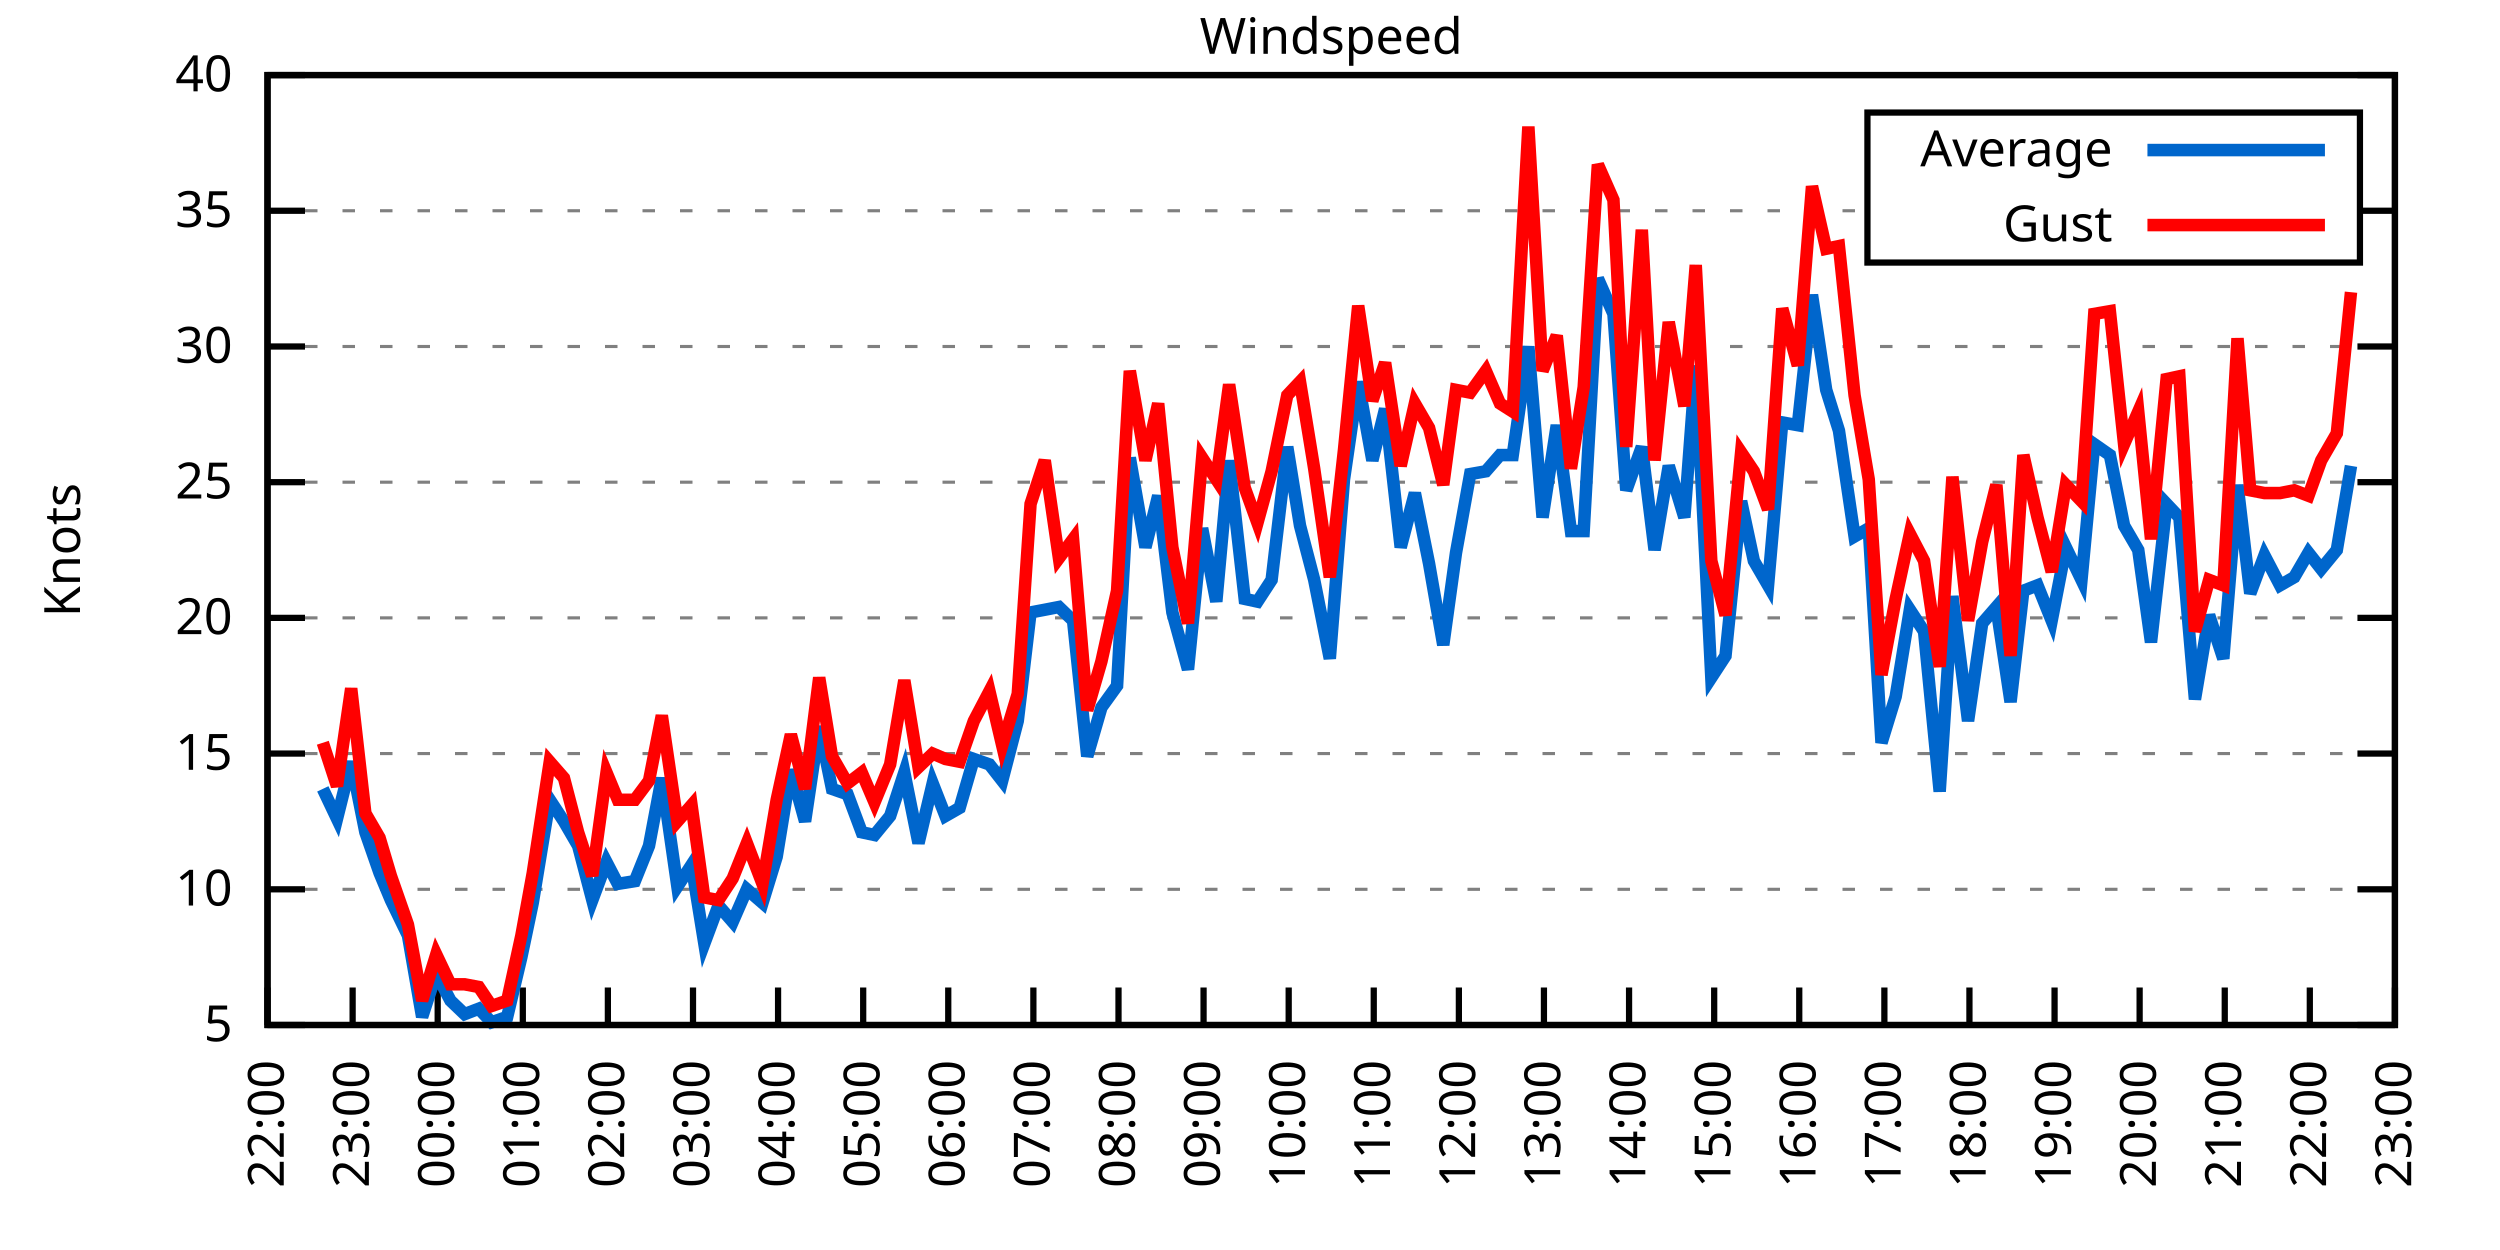
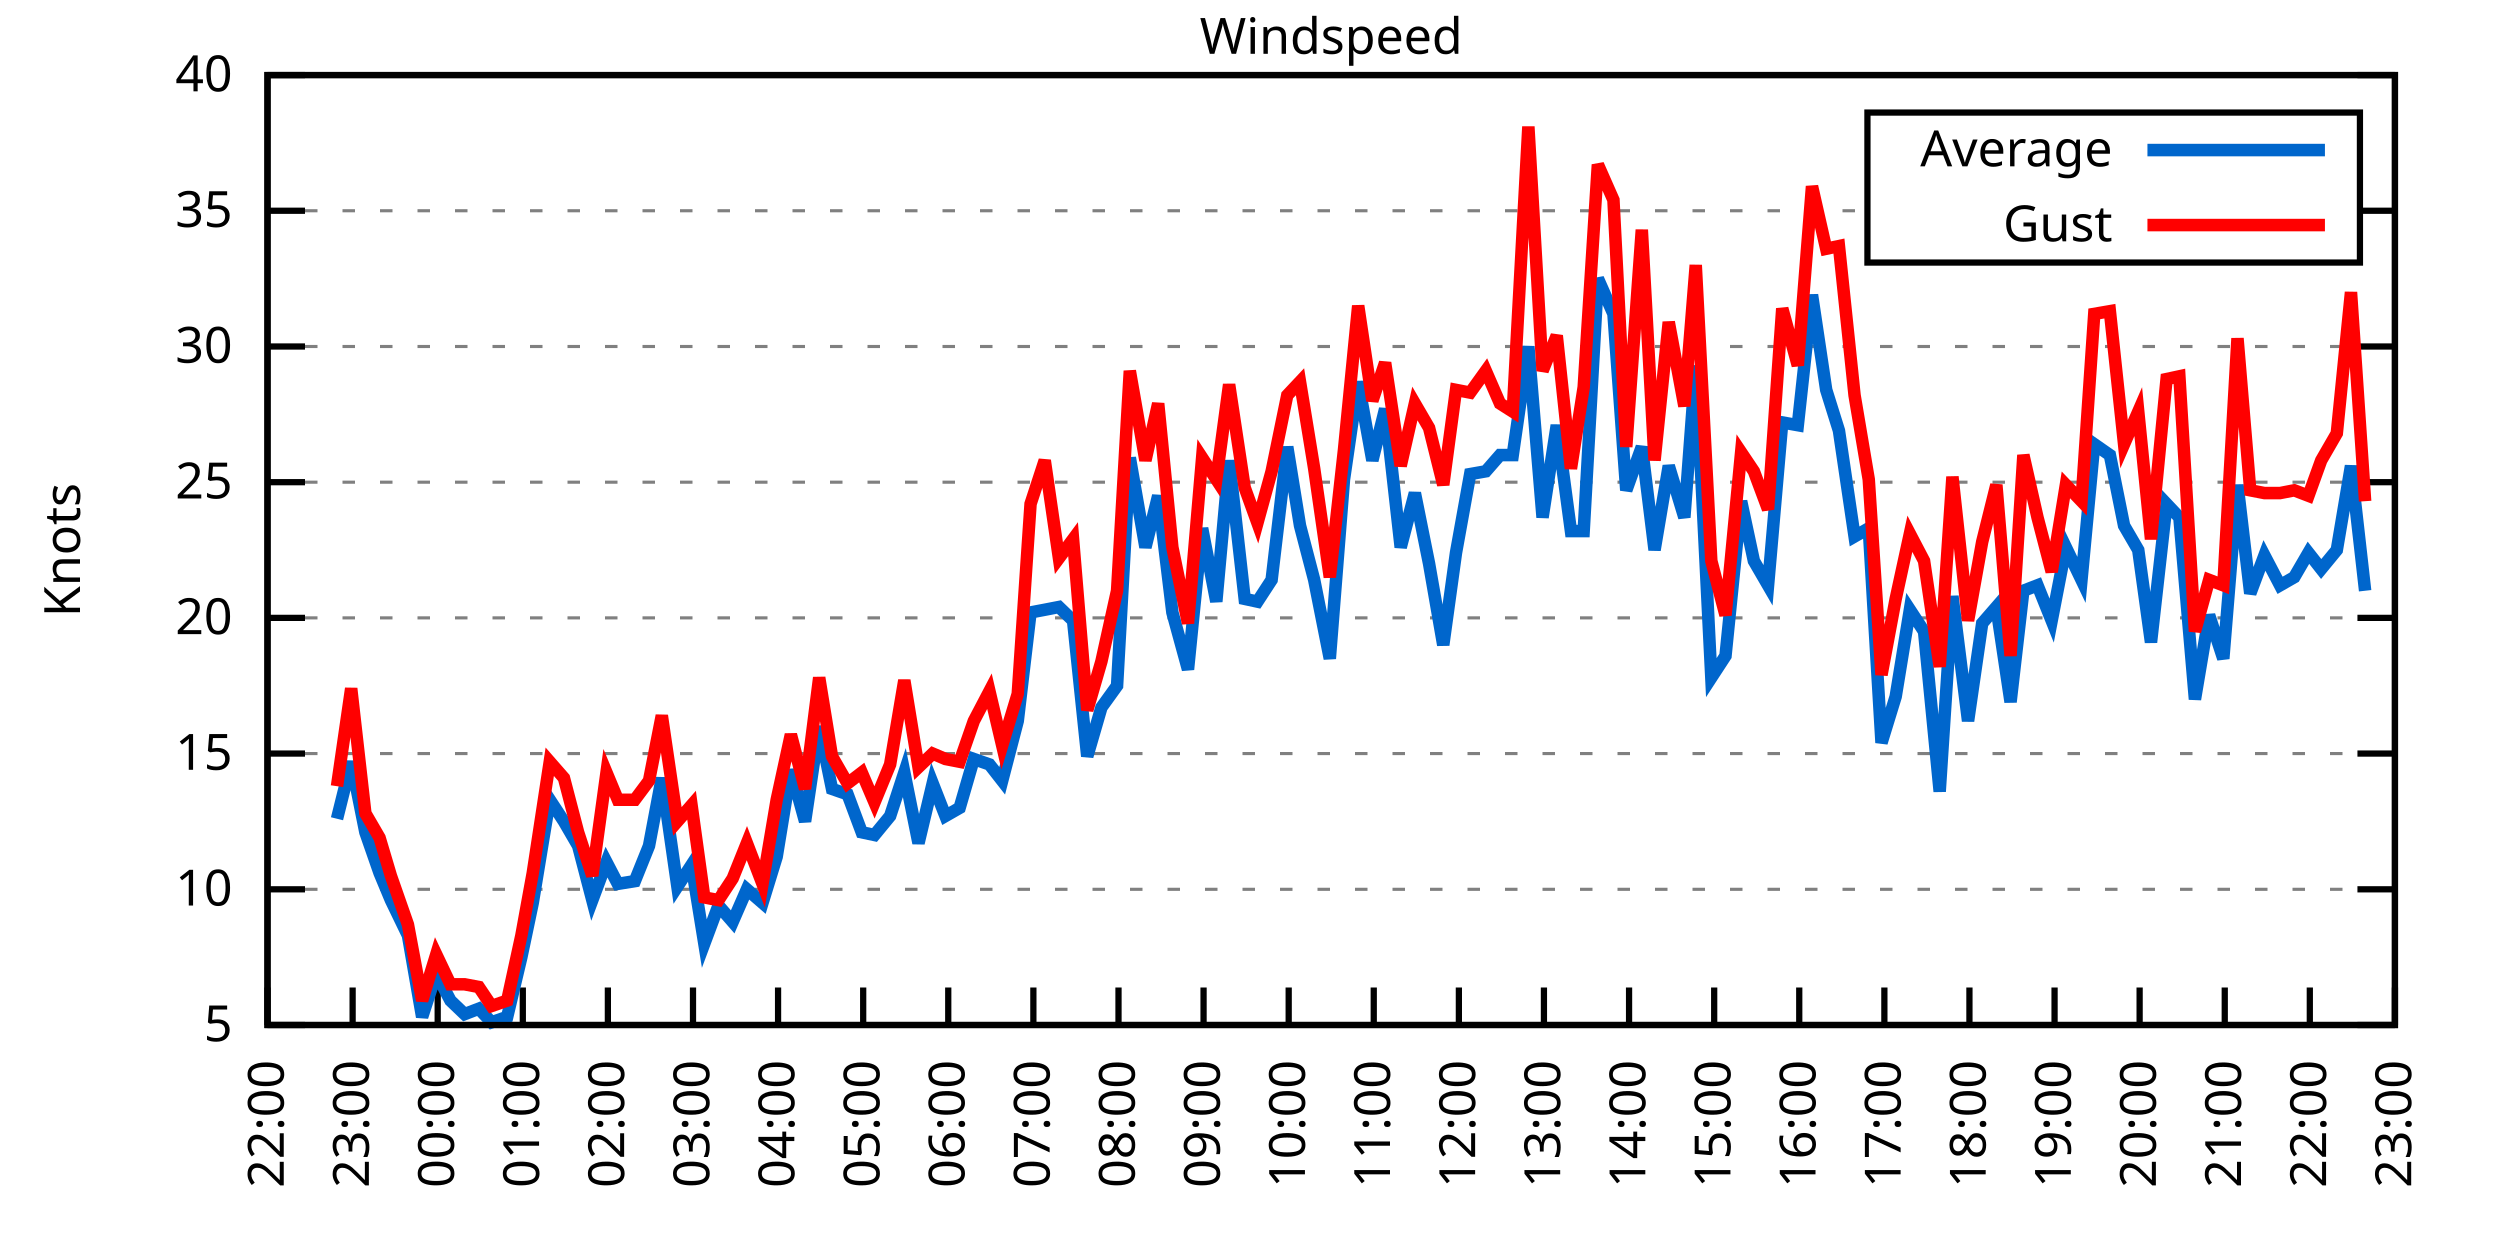
<svg xmlns="http://www.w3.org/2000/svg" xmlns:xlink="http://www.w3.org/1999/xlink" width="400" height="200" viewBox="0 0 400 200">
  <g id="gnuplot_canvas">
    <rect x="0" y="0" width="400" height="200" fill="none" />
    <defs>
      <circle id="gpDot" r="0.5" stroke-width="0.5" stroke="currentColor" />
      <path id="gpPt0" stroke-width="0.333" stroke="currentColor" d="M-1,0 h2 M0,-1 v2" />
      <path id="gpPt1" stroke-width="0.333" stroke="currentColor" d="M-1,-1 L1,1 M1,-1 L-1,1" />
      <path id="gpPt2" stroke-width="0.333" stroke="currentColor" d="M-1,0 L1,0 M0,-1 L0,1 M-1,-1 L1,1 M-1,1 L1,-1" />
      <rect id="gpPt3" stroke-width="0.333" stroke="currentColor" x="-1" y="-1" width="2" height="2" />
      <rect id="gpPt4" stroke-width="0.333" stroke="currentColor" fill="currentColor" x="-1" y="-1" width="2" height="2" />
      <circle id="gpPt5" stroke-width="0.333" stroke="currentColor" cx="0" cy="0" r="1" />
      <use xlink:href="#gpPt5" id="gpPt6" fill="currentColor" stroke="none" />
      <path id="gpPt7" stroke-width="0.333" stroke="currentColor" d="M0,-1.33 L-1.33,0.67 L1.33,0.67 z" />
      <use xlink:href="#gpPt7" id="gpPt8" fill="currentColor" stroke="none" />
      <use xlink:href="#gpPt7" id="gpPt9" stroke="currentColor" transform="rotate(180)" />
      <use xlink:href="#gpPt9" id="gpPt10" fill="currentColor" stroke="none" />
      <use xlink:href="#gpPt3" id="gpPt11" stroke="currentColor" transform="rotate(45)" />
      <use xlink:href="#gpPt11" id="gpPt12" fill="currentColor" stroke="none" />
      <path id="gpPt13" stroke-width="0.333" stroke="currentColor" d="M0,1.330 L1.265,0.411 L0.782,-1.067 L-0.782,-1.076 L-1.265,0.411 z" />
      <use xlink:href="#gpPt13" id="gpPt14" fill="currentColor" stroke="none" />
      <filter id="textbox" filterUnits="objectBoundingBox" x="0" y="0" height="1" width="1">
        <feFlood flood-color="white" flood-opacity="1" result="bgnd" />
        <feComposite in="SourceGraphic" in2="bgnd" operator="atop" />
      </filter>
      <filter id="greybox" filterUnits="objectBoundingBox" x="0" y="0" height="1" width="1">
        <feFlood flood-color="lightgrey" flood-opacity="1" result="grey" />
        <feComposite in="SourceGraphic" in2="grey" operator="atop" />
      </filter>
    </defs>
    <g fill="none" color="white" stroke="currentColor" stroke-width="1.00" stroke-linecap="butt" stroke-linejoin="miter">
</g>
    <g fill="none" color="black" stroke="currentColor" stroke-width="1.00" stroke-linecap="butt" stroke-linejoin="miter">
      <g stroke="none" shape-rendering="crispEdges">
        <polygon fill="rgb(255, 255, 255)" points="42.80,164.00 383.18,164.00 383.18,12.02 42.80,12.02 " />
      </g>
    </g>
    <g fill="none" color="black" stroke="currentColor" stroke-width="1.00" stroke-linecap="butt" stroke-linejoin="miter">
</g>
    <g fill="none" color="black" stroke="black" stroke-width="0.50" stroke-linecap="butt" stroke-linejoin="miter">
</g>
    <g fill="none" color="gray" stroke="currentColor" stroke-width="0.50" stroke-linecap="butt" stroke-linejoin="miter">
      <path stroke="gray" stroke-dasharray="2,4" class="gridline" d="M42.80,164.00 L383.19,164.00  " />
    </g>
    <g fill="none" color="gray" stroke="gray" stroke-width="1.00" stroke-linecap="butt" stroke-linejoin="miter">
</g>
    <g fill="none" color="black" stroke="currentColor" stroke-width="1.00" stroke-linecap="butt" stroke-linejoin="miter">
      <path stroke="black" d="M42.80,164.00 L48.80,164.00 M383.19,164.00 L377.19,164.00  " />
      <g transform="translate(37.20,166.60)" stroke="none" fill="black" font-family="Sans" font-size="8.00" text-anchor="end">
        <text>
          <tspan font-family="Sans"> 5</tspan>
        </text>
      </g>
    </g>
    <g fill="none" color="black" stroke="currentColor" stroke-width="1.00" stroke-linecap="butt" stroke-linejoin="miter">
</g>
    <g fill="none" color="black" stroke="black" stroke-width="0.50" stroke-linecap="butt" stroke-linejoin="miter">
</g>
    <g fill="none" color="gray" stroke="currentColor" stroke-width="0.50" stroke-linecap="butt" stroke-linejoin="miter">
      <path stroke="gray" stroke-dasharray="2,4" class="gridline" d="M42.80,142.29 L383.19,142.29  " />
    </g>
    <g fill="none" color="gray" stroke="gray" stroke-width="1.00" stroke-linecap="butt" stroke-linejoin="miter">
</g>
    <g fill="none" color="black" stroke="currentColor" stroke-width="1.00" stroke-linecap="butt" stroke-linejoin="miter">
      <path stroke="black" d="M42.80,142.29 L48.80,142.29 M383.19,142.29 L377.19,142.29  " />
      <g transform="translate(37.20,144.89)" stroke="none" fill="black" font-family="Sans" font-size="8.00" text-anchor="end">
        <text>
          <tspan font-family="Sans"> 10</tspan>
        </text>
      </g>
    </g>
    <g fill="none" color="black" stroke="currentColor" stroke-width="1.00" stroke-linecap="butt" stroke-linejoin="miter">
</g>
    <g fill="none" color="black" stroke="black" stroke-width="0.50" stroke-linecap="butt" stroke-linejoin="miter">
</g>
    <g fill="none" color="gray" stroke="currentColor" stroke-width="0.50" stroke-linecap="butt" stroke-linejoin="miter">
      <path stroke="gray" stroke-dasharray="2,4" class="gridline" d="M42.80,120.57 L383.19,120.57  " />
    </g>
    <g fill="none" color="gray" stroke="gray" stroke-width="1.00" stroke-linecap="butt" stroke-linejoin="miter">
</g>
    <g fill="none" color="black" stroke="currentColor" stroke-width="1.00" stroke-linecap="butt" stroke-linejoin="miter">
      <path stroke="black" d="M42.80,120.57 L48.80,120.57 M383.19,120.57 L377.19,120.57  " />
      <g transform="translate(37.20,123.17)" stroke="none" fill="black" font-family="Sans" font-size="8.00" text-anchor="end">
        <text>
          <tspan font-family="Sans"> 15</tspan>
        </text>
      </g>
    </g>
    <g fill="none" color="black" stroke="currentColor" stroke-width="1.00" stroke-linecap="butt" stroke-linejoin="miter">
</g>
    <g fill="none" color="black" stroke="black" stroke-width="0.50" stroke-linecap="butt" stroke-linejoin="miter">
</g>
    <g fill="none" color="gray" stroke="currentColor" stroke-width="0.50" stroke-linecap="butt" stroke-linejoin="miter">
      <path stroke="gray" stroke-dasharray="2,4" class="gridline" d="M42.80,98.86 L383.19,98.86  " />
    </g>
    <g fill="none" color="gray" stroke="gray" stroke-width="1.00" stroke-linecap="butt" stroke-linejoin="miter">
</g>
    <g fill="none" color="black" stroke="currentColor" stroke-width="1.00" stroke-linecap="butt" stroke-linejoin="miter">
      <path stroke="black" d="M42.80,98.86 L48.80,98.86 M383.19,98.86 L377.19,98.86  " />
      <g transform="translate(37.20,101.46)" stroke="none" fill="black" font-family="Sans" font-size="8.00" text-anchor="end">
        <text>
          <tspan font-family="Sans"> 20</tspan>
        </text>
      </g>
    </g>
    <g fill="none" color="black" stroke="currentColor" stroke-width="1.00" stroke-linecap="butt" stroke-linejoin="miter">
</g>
    <g fill="none" color="black" stroke="black" stroke-width="0.50" stroke-linecap="butt" stroke-linejoin="miter">
</g>
    <g fill="none" color="gray" stroke="currentColor" stroke-width="0.50" stroke-linecap="butt" stroke-linejoin="miter">
      <path stroke="gray" stroke-dasharray="2,4" class="gridline" d="M42.80,77.15 L383.19,77.15  " />
    </g>
    <g fill="none" color="gray" stroke="gray" stroke-width="1.00" stroke-linecap="butt" stroke-linejoin="miter">
</g>
    <g fill="none" color="black" stroke="currentColor" stroke-width="1.00" stroke-linecap="butt" stroke-linejoin="miter">
      <path stroke="black" d="M42.80,77.15 L48.80,77.15 M383.19,77.15 L377.19,77.15  " />
      <g transform="translate(37.20,79.75)" stroke="none" fill="black" font-family="Sans" font-size="8.00" text-anchor="end">
        <text>
          <tspan font-family="Sans"> 25</tspan>
        </text>
      </g>
    </g>
    <g fill="none" color="black" stroke="currentColor" stroke-width="1.00" stroke-linecap="butt" stroke-linejoin="miter">
</g>
    <g fill="none" color="black" stroke="black" stroke-width="0.50" stroke-linecap="butt" stroke-linejoin="miter">
</g>
    <g fill="none" color="gray" stroke="currentColor" stroke-width="0.50" stroke-linecap="butt" stroke-linejoin="miter">
      <path stroke="gray" stroke-dasharray="2,4" class="gridline" d="M42.80,55.44 L383.19,55.44  " />
    </g>
    <g fill="none" color="gray" stroke="gray" stroke-width="1.00" stroke-linecap="butt" stroke-linejoin="miter">
</g>
    <g fill="none" color="black" stroke="currentColor" stroke-width="1.00" stroke-linecap="butt" stroke-linejoin="miter">
      <path stroke="black" d="M42.80,55.44 L48.80,55.44 M383.19,55.44 L377.19,55.44  " />
      <g transform="translate(37.20,58.04)" stroke="none" fill="black" font-family="Sans" font-size="8.00" text-anchor="end">
        <text>
          <tspan font-family="Sans"> 30</tspan>
        </text>
      </g>
    </g>
    <g fill="none" color="black" stroke="currentColor" stroke-width="1.00" stroke-linecap="butt" stroke-linejoin="miter">
</g>
    <g fill="none" color="black" stroke="black" stroke-width="0.50" stroke-linecap="butt" stroke-linejoin="miter">
</g>
    <g fill="none" color="gray" stroke="currentColor" stroke-width="0.50" stroke-linecap="butt" stroke-linejoin="miter">
      <path stroke="gray" stroke-dasharray="2,4" class="gridline" d="M42.80,33.72 L298.79,33.72 M377.59,33.72 L383.19,33.72  " />
    </g>
    <g fill="none" color="gray" stroke="gray" stroke-width="1.00" stroke-linecap="butt" stroke-linejoin="miter">
</g>
    <g fill="none" color="black" stroke="currentColor" stroke-width="1.00" stroke-linecap="butt" stroke-linejoin="miter">
      <path stroke="black" d="M42.80,33.72 L48.80,33.72 M383.19,33.72 L377.19,33.72  " />
      <g transform="translate(37.20,36.32)" stroke="none" fill="black" font-family="Sans" font-size="8.00" text-anchor="end">
        <text>
          <tspan font-family="Sans"> 35</tspan>
        </text>
      </g>
    </g>
    <g fill="none" color="black" stroke="currentColor" stroke-width="1.00" stroke-linecap="butt" stroke-linejoin="miter">
</g>
    <g fill="none" color="black" stroke="black" stroke-width="0.50" stroke-linecap="butt" stroke-linejoin="miter">
</g>
    <g fill="none" color="gray" stroke="currentColor" stroke-width="0.50" stroke-linecap="butt" stroke-linejoin="miter">
      <path stroke="gray" stroke-dasharray="2,4" class="gridline" d="M42.80,12.01 L383.19,12.01  " />
    </g>
    <g fill="none" color="gray" stroke="gray" stroke-width="1.00" stroke-linecap="butt" stroke-linejoin="miter">
</g>
    <g fill="none" color="black" stroke="currentColor" stroke-width="1.00" stroke-linecap="butt" stroke-linejoin="miter">
      <path stroke="black" d="M42.80,12.01 L48.80,12.01 M383.19,12.01 L377.19,12.01  " />
      <g transform="translate(37.20,14.61)" stroke="none" fill="black" font-family="Sans" font-size="8.00" text-anchor="end">
        <text>
          <tspan font-family="Sans"> 40</tspan>
        </text>
      </g>
    </g>
    <g fill="none" color="black" stroke="currentColor" stroke-width="1.00" stroke-linecap="butt" stroke-linejoin="miter">
      <path stroke="black" d="M42.80,164.00 L42.80,158.00  " />
      <g transform="translate(45.40,169.60) rotate(270.00)" stroke="none" fill="black" font-family="Sans" font-size="8.00" text-anchor="end">
        <text>
          <tspan font-family="Sans">22:00</tspan>
        </text>
      </g>
    </g>
    <g fill="none" color="black" stroke="currentColor" stroke-width="1.00" stroke-linecap="butt" stroke-linejoin="miter">
      <path stroke="black" d="M56.42,164.00 L56.42,158.00  " />
      <g transform="translate(59.02,169.60) rotate(270.00)" stroke="none" fill="black" font-family="Sans" font-size="8.00" text-anchor="end">
        <text>
          <tspan font-family="Sans">23:00</tspan>
        </text>
      </g>
    </g>
    <g fill="none" color="black" stroke="currentColor" stroke-width="1.00" stroke-linecap="butt" stroke-linejoin="miter">
      <path stroke="black" d="M70.03,164.00 L70.03,158.00  " />
      <g transform="translate(72.63,169.60) rotate(270.00)" stroke="none" fill="black" font-family="Sans" font-size="8.00" text-anchor="end">
        <text>
          <tspan font-family="Sans">00:00</tspan>
        </text>
      </g>
    </g>
    <g fill="none" color="black" stroke="currentColor" stroke-width="1.00" stroke-linecap="butt" stroke-linejoin="miter">
      <path stroke="black" d="M83.65,164.00 L83.65,158.00  " />
      <g transform="translate(86.25,169.60) rotate(270.00)" stroke="none" fill="black" font-family="Sans" font-size="8.00" text-anchor="end">
        <text>
          <tspan font-family="Sans">01:00</tspan>
        </text>
      </g>
    </g>
    <g fill="none" color="black" stroke="currentColor" stroke-width="1.00" stroke-linecap="butt" stroke-linejoin="miter">
      <path stroke="black" d="M97.26,164.00 L97.26,158.00  " />
      <g transform="translate(99.86,169.60) rotate(270.00)" stroke="none" fill="black" font-family="Sans" font-size="8.00" text-anchor="end">
        <text>
          <tspan font-family="Sans">02:00</tspan>
        </text>
      </g>
    </g>
    <g fill="none" color="black" stroke="currentColor" stroke-width="1.00" stroke-linecap="butt" stroke-linejoin="miter">
      <path stroke="black" d="M110.88,164.00 L110.88,158.00  " />
      <g transform="translate(113.48,169.60) rotate(270.00)" stroke="none" fill="black" font-family="Sans" font-size="8.00" text-anchor="end">
        <text>
          <tspan font-family="Sans">03:00</tspan>
        </text>
      </g>
    </g>
    <g fill="none" color="black" stroke="currentColor" stroke-width="1.00" stroke-linecap="butt" stroke-linejoin="miter">
      <path stroke="black" d="M124.49,164.00 L124.49,158.00  " />
      <g transform="translate(127.09,169.60) rotate(270.00)" stroke="none" fill="black" font-family="Sans" font-size="8.00" text-anchor="end">
        <text>
          <tspan font-family="Sans">04:00</tspan>
        </text>
      </g>
    </g>
    <g fill="none" color="black" stroke="currentColor" stroke-width="1.00" stroke-linecap="butt" stroke-linejoin="miter">
      <path stroke="black" d="M138.11,164.00 L138.11,158.00  " />
      <g transform="translate(140.71,169.60) rotate(270.00)" stroke="none" fill="black" font-family="Sans" font-size="8.00" text-anchor="end">
        <text>
          <tspan font-family="Sans">05:00</tspan>
        </text>
      </g>
    </g>
    <g fill="none" color="black" stroke="currentColor" stroke-width="1.00" stroke-linecap="butt" stroke-linejoin="miter">
      <path stroke="black" d="M151.72,164.00 L151.72,158.00  " />
      <g transform="translate(154.32,169.60) rotate(270.00)" stroke="none" fill="black" font-family="Sans" font-size="8.00" text-anchor="end">
        <text>
          <tspan font-family="Sans">06:00</tspan>
        </text>
      </g>
    </g>
    <g fill="none" color="black" stroke="currentColor" stroke-width="1.00" stroke-linecap="butt" stroke-linejoin="miter">
      <path stroke="black" d="M165.34,164.00 L165.34,158.00  " />
      <g transform="translate(167.94,169.60) rotate(270.00)" stroke="none" fill="black" font-family="Sans" font-size="8.00" text-anchor="end">
        <text>
          <tspan font-family="Sans">07:00</tspan>
        </text>
      </g>
    </g>
    <g fill="none" color="black" stroke="currentColor" stroke-width="1.00" stroke-linecap="butt" stroke-linejoin="miter">
      <path stroke="black" d="M178.96,164.00 L178.96,158.00  " />
      <g transform="translate(181.56,169.60) rotate(270.00)" stroke="none" fill="black" font-family="Sans" font-size="8.00" text-anchor="end">
        <text>
          <tspan font-family="Sans">08:00</tspan>
        </text>
      </g>
    </g>
    <g fill="none" color="black" stroke="currentColor" stroke-width="1.00" stroke-linecap="butt" stroke-linejoin="miter">
      <path stroke="black" d="M192.57,164.00 L192.57,158.00  " />
      <g transform="translate(195.17,169.60) rotate(270.00)" stroke="none" fill="black" font-family="Sans" font-size="8.00" text-anchor="end">
        <text>
          <tspan font-family="Sans">09:00</tspan>
        </text>
      </g>
    </g>
    <g fill="none" color="black" stroke="currentColor" stroke-width="1.00" stroke-linecap="butt" stroke-linejoin="miter">
      <path stroke="black" d="M206.19,164.00 L206.19,158.00  " />
      <g transform="translate(208.79,169.60) rotate(270.00)" stroke="none" fill="black" font-family="Sans" font-size="8.00" text-anchor="end">
        <text>
          <tspan font-family="Sans">10:00</tspan>
        </text>
      </g>
    </g>
    <g fill="none" color="black" stroke="currentColor" stroke-width="1.00" stroke-linecap="butt" stroke-linejoin="miter">
      <path stroke="black" d="M219.80,164.00 L219.80,158.00  " />
      <g transform="translate(222.40,169.60) rotate(270.00)" stroke="none" fill="black" font-family="Sans" font-size="8.00" text-anchor="end">
        <text>
          <tspan font-family="Sans">11:00</tspan>
        </text>
      </g>
    </g>
    <g fill="none" color="black" stroke="currentColor" stroke-width="1.00" stroke-linecap="butt" stroke-linejoin="miter">
      <path stroke="black" d="M233.42,164.00 L233.42,158.00  " />
      <g transform="translate(236.02,169.60) rotate(270.00)" stroke="none" fill="black" font-family="Sans" font-size="8.00" text-anchor="end">
        <text>
          <tspan font-family="Sans">12:00</tspan>
        </text>
      </g>
    </g>
    <g fill="none" color="black" stroke="currentColor" stroke-width="1.00" stroke-linecap="butt" stroke-linejoin="miter">
      <path stroke="black" d="M247.03,164.00 L247.03,158.00  " />
      <g transform="translate(249.63,169.60) rotate(270.00)" stroke="none" fill="black" font-family="Sans" font-size="8.00" text-anchor="end">
        <text>
          <tspan font-family="Sans">13:00</tspan>
        </text>
      </g>
    </g>
    <g fill="none" color="black" stroke="currentColor" stroke-width="1.00" stroke-linecap="butt" stroke-linejoin="miter">
      <path stroke="black" d="M260.65,164.00 L260.65,158.00  " />
      <g transform="translate(263.25,169.60) rotate(270.00)" stroke="none" fill="black" font-family="Sans" font-size="8.00" text-anchor="end">
        <text>
          <tspan font-family="Sans">14:00</tspan>
        </text>
      </g>
    </g>
    <g fill="none" color="black" stroke="currentColor" stroke-width="1.00" stroke-linecap="butt" stroke-linejoin="miter">
      <path stroke="black" d="M274.27,164.00 L274.27,158.00  " />
      <g transform="translate(276.87,169.60) rotate(270.00)" stroke="none" fill="black" font-family="Sans" font-size="8.00" text-anchor="end">
        <text>
          <tspan font-family="Sans">15:00</tspan>
        </text>
      </g>
    </g>
    <g fill="none" color="black" stroke="currentColor" stroke-width="1.00" stroke-linecap="butt" stroke-linejoin="miter">
      <path stroke="black" d="M287.88,164.00 L287.88,158.00  " />
      <g transform="translate(290.48,169.60) rotate(270.00)" stroke="none" fill="black" font-family="Sans" font-size="8.00" text-anchor="end">
        <text>
          <tspan font-family="Sans">16:00</tspan>
        </text>
      </g>
    </g>
    <g fill="none" color="black" stroke="currentColor" stroke-width="1.00" stroke-linecap="butt" stroke-linejoin="miter">
      <path stroke="black" d="M301.50,164.00 L301.50,158.00  " />
      <g transform="translate(304.10,169.60) rotate(270.00)" stroke="none" fill="black" font-family="Sans" font-size="8.00" text-anchor="end">
        <text>
          <tspan font-family="Sans">17:00</tspan>
        </text>
      </g>
    </g>
    <g fill="none" color="black" stroke="currentColor" stroke-width="1.00" stroke-linecap="butt" stroke-linejoin="miter">
      <path stroke="black" d="M315.11,164.00 L315.11,158.00  " />
      <g transform="translate(317.71,169.60) rotate(270.00)" stroke="none" fill="black" font-family="Sans" font-size="8.00" text-anchor="end">
        <text>
          <tspan font-family="Sans">18:00</tspan>
        </text>
      </g>
    </g>
    <g fill="none" color="black" stroke="currentColor" stroke-width="1.00" stroke-linecap="butt" stroke-linejoin="miter">
      <path stroke="black" d="M328.73,164.00 L328.73,158.00  " />
      <g transform="translate(331.33,169.60) rotate(270.00)" stroke="none" fill="black" font-family="Sans" font-size="8.00" text-anchor="end">
        <text>
          <tspan font-family="Sans">19:00</tspan>
        </text>
      </g>
    </g>
    <g fill="none" color="black" stroke="currentColor" stroke-width="1.00" stroke-linecap="butt" stroke-linejoin="miter">
      <path stroke="black" d="M342.34,164.00 L342.34,158.00  " />
      <g transform="translate(344.94,169.60) rotate(270.00)" stroke="none" fill="black" font-family="Sans" font-size="8.00" text-anchor="end">
        <text>
          <tspan font-family="Sans">20:00</tspan>
        </text>
      </g>
    </g>
    <g fill="none" color="black" stroke="currentColor" stroke-width="1.00" stroke-linecap="butt" stroke-linejoin="miter">
      <path stroke="black" d="M355.96,164.00 L355.96,158.00  " />
      <g transform="translate(358.56,169.60) rotate(270.00)" stroke="none" fill="black" font-family="Sans" font-size="8.00" text-anchor="end">
        <text>
          <tspan font-family="Sans">21:00</tspan>
        </text>
      </g>
    </g>
    <g fill="none" color="black" stroke="currentColor" stroke-width="1.00" stroke-linecap="butt" stroke-linejoin="miter">
      <path stroke="black" d="M369.57,164.00 L369.57,158.00  " />
      <g transform="translate(372.17,169.60) rotate(270.00)" stroke="none" fill="black" font-family="Sans" font-size="8.00" text-anchor="end">
        <text>
          <tspan font-family="Sans">22:00</tspan>
        </text>
      </g>
    </g>
    <g fill="none" color="black" stroke="currentColor" stroke-width="1.00" stroke-linecap="butt" stroke-linejoin="miter">
      <path stroke="black" d="M383.19,164.00 L383.19,158.00  " />
      <g transform="translate(385.79,169.60) rotate(270.00)" stroke="none" fill="black" font-family="Sans" font-size="8.00" text-anchor="end">
        <text>
          <tspan font-family="Sans">23:00</tspan>
        </text>
      </g>
    </g>
    <g fill="none" color="black" stroke="currentColor" stroke-width="1.00" stroke-linecap="butt" stroke-linejoin="miter">
</g>
    <g fill="none" color="black" stroke="currentColor" stroke-width="1.00" stroke-linecap="butt" stroke-linejoin="miter">
      <path stroke="black" d="M42.80,12.01 L42.80,164.00 L383.19,164.00 L383.19,12.01 L42.80,12.01 Z  " />
    </g>
    <g fill="none" color="black" stroke="currentColor" stroke-width="1.00" stroke-linecap="butt" stroke-linejoin="miter">
</g>
    <g fill="none" color="black" stroke="currentColor" stroke-width="1.00" stroke-linecap="butt" stroke-linejoin="miter">
      <path stroke="black" d="M298.79,42.01 L298.79,18.01 L377.59,18.01 L377.59,42.01 L298.79,42.01 Z  " />
    </g>
    <g id="Windspeed_plot_1">
      <g fill="none" color="white" stroke="black" stroke-width="2.00" stroke-linecap="butt" stroke-linejoin="miter">
</g>
      <g fill="none" color="black" stroke="currentColor" stroke-width="2.00" stroke-linecap="butt" stroke-linejoin="miter">
        <g transform="translate(337.99,26.61)" stroke="none" fill="black" font-family="Sans" font-size="8.00" text-anchor="end">
          <text>
            <tspan font-family="Sans">Average</tspan>
          </text>
        </g>
      </g>
      <g fill="none" color="black" stroke="currentColor" stroke-width="2.00" stroke-linecap="butt" stroke-linejoin="miter">
-         <path stroke="rgb(  0, 102, 204)" d="M343.59,24.01 L371.99,24.01 M51.65,126.22 L53.92,131.00 L56.19,121.88 L58.46,133.17 L60.73,139.68 L62.54,144.02   L65.27,149.67 L67.54,162.70 L69.80,155.75 L72.07,160.09 L74.34,162.26 L76.61,161.39 L78.65,163.57 L81.15,162.70   L83.42,153.14 L85.24,144.46 L87.96,127.96 L90.23,131.43 L92.50,135.34 L94.77,144.02 L97.04,137.94 L98.85,141.42   L101.57,140.98 L103.84,135.34 L105.89,124.48 L108.38,141.85 L110.65,138.38 L112.69,150.97 L114.96,144.89 L117.23,147.50   L119.50,142.29 L122.00,144.46 L124.27,137.08 L126.54,123.18 L128.81,131.43 L131.07,116.23 L133.12,126.22 L135.61,127.09   L137.88,133.17 L139.92,133.60 L142.42,130.56 L144.69,123.61 L146.96,134.90 L149.23,125.35 L151.27,130.56 L153.54,129.26   L155.81,121.44 L158.31,122.31 L160.35,124.92 L162.84,115.36 L164.89,97.99 L167.16,97.56 L169.43,97.12 L171.69,99.30   L173.96,121.01 L176.23,113.19 L178.73,109.72 L180.77,73.24 L183.27,87.57 L185.31,79.32 L187.58,97.99 L190.08,107.11   L192.34,84.53 L194.61,96.26 L196.66,73.67 L199.15,95.82 L201.19,96.26 L203.46,92.78 L205.96,71.50 L208.00,84.10   L210.27,92.78 L212.77,105.38 L215.04,76.71 L217.31,61.08 L219.58,73.67 L221.62,65.42 L224.11,87.57 L226.38,78.89   L228.65,90.18 L230.92,103.20 L232.96,88.44 L235.23,75.85 L237.73,75.41 L240.00,72.81 L242.04,72.81 L244.54,55.44   L246.81,82.79 L249.08,68.03 L251.35,84.97 L253.39,84.97 L255.66,44.58 L258.15,50.22 L260.20,78.45 L262.69,71.50   L264.73,88.00 L267.00,74.54 L269.50,82.79 L271.32,58.48 L273.81,108.42 L276.08,104.94 L278.58,80.19 L280.62,89.74   L282.89,93.65 L285.16,67.59 L287.65,68.03 L289.92,47.18 L292.19,62.38 L294.23,68.90 L296.73,85.83 L299.00,84.53   L301.04,118.84 L303.31,111.45 L305.58,97.56 L307.85,101.03 L310.35,126.65 L312.39,95.39 L314.89,115.36 L317.15,99.73   L319.42,97.12 L321.69,112.32 L323.74,94.52 L326.00,93.65 L328.27,99.30 L330.54,87.57 L333.04,92.78 L335.08,71.07   L337.58,72.81 L339.85,84.10 L342.12,88.00 L344.16,102.77 L346.65,80.62 L348.70,82.79 L351.19,111.89 L353.46,98.43   L355.73,105.38 L358.00,77.58 L360.04,94.95 L362.31,88.87 L364.81,93.65 L367.08,92.35 L369.35,88.44 L371.39,91.04   L373.89,88.00 L376.16,74.54  " />
+         <path stroke="rgb(  0, 102, 204)" d="M343.59,24.01 L371.99,24.01 M53.92,131.00 L56.19,121.88 L58.46,133.17 L60.73,139.68 L62.54,144.02 L65.27,149.67   L67.54,162.70 L69.80,155.75 L72.07,160.09 L74.34,162.26 L76.61,161.39 L78.65,163.57 L81.15,162.70 L83.42,153.14   L85.24,144.46 L87.96,127.96 L90.23,131.43 L92.50,135.34 L94.77,144.02 L97.04,137.94 L98.85,141.42 L101.57,140.98   L103.84,135.34 L105.89,124.48 L108.38,141.85 L110.65,138.38 L112.69,150.97 L114.96,144.89 L117.23,147.50 L119.50,142.29   L122.00,144.46 L124.27,137.08 L126.54,123.18 L128.81,131.43 L131.07,116.23 L133.12,126.22 L135.61,127.09 L137.88,133.17   L139.92,133.60 L142.42,130.56 L144.69,123.61 L146.96,134.90 L149.23,125.35 L151.27,130.56 L153.54,129.26 L155.81,121.44   L158.31,122.31 L160.35,124.92 L162.84,115.36 L164.89,97.99 L167.16,97.56 L169.43,97.12 L171.69,99.30 L173.96,121.01   L176.23,113.19 L178.73,109.72 L180.77,73.24 L183.27,87.57 L185.31,79.32 L187.58,97.99 L190.08,107.11 L192.34,84.53   L194.61,96.26 L196.66,73.67 L199.15,95.82 L201.19,96.26 L203.46,92.78 L205.96,71.50 L208.00,84.10 L210.27,92.78   L212.77,105.38 L215.04,76.71 L217.31,61.08 L219.58,73.67 L221.62,65.42 L224.11,87.57 L226.38,78.89 L228.65,90.18   L230.92,103.20 L232.96,88.44 L235.23,75.85 L237.73,75.41 L240.00,72.81 L242.04,72.81 L244.54,55.44 L246.81,82.79   L249.08,68.03 L251.35,84.97 L253.39,84.97 L255.66,44.58 L258.15,50.22 L260.20,78.45 L262.69,71.50 L264.73,88.00   L267.00,74.54 L269.50,82.79 L271.32,58.48 L273.81,108.42 L276.08,104.94 L278.58,80.19 L280.62,89.74 L282.89,93.65   L285.16,67.59 L287.65,68.03 L289.92,47.18 L292.19,62.38 L294.23,68.90 L296.73,85.83 L299.00,84.53 L301.04,118.84   L303.31,111.45 L305.58,97.56 L307.85,101.03 L310.35,126.65 L312.39,95.39 L314.89,115.36 L317.15,99.73 L319.42,97.12   L321.69,112.32 L323.74,94.52 L326.00,93.65 L328.27,99.30 L330.54,87.57 L333.04,92.78 L335.08,71.07 L337.58,72.81   L339.85,84.10 L342.12,88.00 L344.16,102.77 L346.65,80.62 L348.70,82.79 L351.19,111.89 L353.46,98.43 L355.73,105.38   L358.00,77.58 L360.04,94.95 L362.31,88.87 L364.81,93.65 L367.08,92.35 L369.35,88.44 L371.39,91.04 L373.89,88.00   L376.16,74.54 L378.42,94.52  " />
      </g>
    </g>
    <g id="Windspeed_plot_2">
      <g fill="none" color="black" stroke="currentColor" stroke-width="2.00" stroke-linecap="butt" stroke-linejoin="miter">
        <g transform="translate(337.99,38.61)" stroke="none" fill="black" font-family="Sans" font-size="8.00" text-anchor="end">
          <text>
            <tspan font-family="Sans">Gust</tspan>
          </text>
        </g>
      </g>
      <g fill="none" color="black" stroke="currentColor" stroke-width="2.00" stroke-linecap="butt" stroke-linejoin="miter">
-         <path stroke="rgb(255,   0,   0)" d="M343.59,36.01 L371.99,36.01 M51.65,118.84 L53.92,125.79 L56.19,110.15 L58.46,130.13 L60.73,134.04 L62.54,140.12   L65.27,147.93 L67.54,160.09 L69.80,152.71 L72.07,157.49 L74.34,157.49 L76.61,157.92 L78.65,160.96 L81.15,160.09   L83.42,149.67 L85.24,139.68 L87.96,121.88 L90.23,124.48 L92.50,133.17 L94.77,140.12 L97.04,123.61 L98.85,127.96   L101.57,127.96 L103.84,124.92 L105.89,114.49 L108.38,131.43 L110.65,128.83 L112.69,143.59 L114.96,144.02 L117.23,140.55   L119.50,134.90 L122.00,141.42 L124.27,127.96 L126.54,117.53 L128.81,126.22 L131.07,108.42 L133.12,121.01 L135.61,125.35   L137.88,123.61 L139.92,128.39 L142.42,122.31 L144.69,108.85 L146.96,122.75 L149.23,120.57 L151.27,121.44 L153.54,121.88   L155.81,115.36 L158.31,110.59 L160.35,119.27 L162.84,111.02 L164.89,80.62 L167.16,73.67 L169.43,89.31 L171.69,86.27   L173.96,113.63 L176.23,105.81 L178.73,94.52 L180.77,59.34 L183.27,73.67 L185.31,64.56 L187.58,87.57 L190.08,99.73   L192.34,73.24 L194.61,76.71 L196.66,61.52 L199.15,78.02 L201.19,83.66 L203.46,75.41 L205.96,63.25 L208.00,61.08   L210.27,74.98 L212.77,92.35 L215.04,71.94 L217.31,48.92 L219.58,64.12 L221.62,58.04 L224.11,74.54 L226.38,64.56   L228.65,68.46 L230.92,77.58 L232.96,62.38 L235.23,62.82 L237.73,59.34 L240.00,64.56 L242.04,65.86 L244.54,20.26   L246.81,59.34 L249.08,53.70 L251.35,74.98 L253.39,61.95 L255.66,26.34 L258.15,31.99 L260.20,71.50 L262.69,36.76   L264.73,73.67 L267.00,51.53 L269.50,64.99 L271.32,42.41 L273.81,89.74 L276.08,98.43 L278.58,72.37 L280.62,75.41   L282.89,81.49 L285.16,49.36 L287.65,58.48 L289.92,29.81 L292.19,39.80 L294.23,39.37 L296.73,63.25 L299.00,76.71   L301.04,107.98 L303.31,95.82 L305.58,85.40 L307.85,89.74 L310.35,106.68 L312.39,76.28 L314.89,99.30 L317.15,86.70   L319.42,77.58 L321.69,104.94 L323.74,72.81 L326.00,82.79 L328.27,91.48 L330.54,77.58 L333.04,80.19 L335.08,50.22   L337.58,49.79 L339.85,71.07 L342.12,65.86 L344.16,86.27 L346.65,60.65 L348.70,60.21 L351.19,101.03 L353.46,92.78   L355.73,93.65 L358.00,54.13 L360.04,78.45 L362.31,78.89 L364.81,78.89 L367.08,78.45 L369.35,79.32 L371.39,73.67   L373.89,69.33 L376.16,46.75  " />
+         <path stroke="rgb(255,   0,   0)" d="M343.59,36.01 L371.99,36.01 M53.92,125.79 L56.19,110.15 L58.46,130.13 L60.73,134.04 L62.54,140.12 L65.27,147.93   L67.54,160.09 L69.80,152.71 L72.07,157.49 L74.34,157.49 L76.61,157.92 L78.65,160.96 L81.15,160.09 L83.42,149.67   L85.24,139.68 L87.96,121.88 L90.23,124.48 L92.50,133.17 L94.77,140.12 L97.04,123.61 L98.85,127.96 L101.57,127.96   L103.84,124.92 L105.89,114.49 L108.38,131.43 L110.65,128.83 L112.69,143.59 L114.96,144.02 L117.23,140.55 L119.50,134.90   L122.00,141.42 L124.27,127.96 L126.54,117.53 L128.81,126.22 L131.07,108.42 L133.12,121.01 L135.61,125.35 L137.88,123.61   L139.92,128.39 L142.42,122.31 L144.69,108.85 L146.96,122.75 L149.23,120.57 L151.27,121.44 L153.54,121.88 L155.81,115.36   L158.31,110.59 L160.35,119.27 L162.84,111.02 L164.89,80.62 L167.16,73.67 L169.43,89.31 L171.69,86.27 L173.96,113.63   L176.23,105.81 L178.73,94.52 L180.77,59.34 L183.27,73.67 L185.31,64.56 L187.58,87.57 L190.08,99.73 L192.34,73.24   L194.61,76.71 L196.66,61.52 L199.15,78.02 L201.19,83.66 L203.46,75.41 L205.96,63.25 L208.00,61.08 L210.27,74.98   L212.77,92.35 L215.04,71.94 L217.31,48.92 L219.58,64.12 L221.62,58.04 L224.11,74.54 L226.38,64.56 L228.65,68.46   L230.92,77.58 L232.96,62.38 L235.23,62.82 L237.73,59.34 L240.00,64.56 L242.04,65.86 L244.54,20.26 L246.81,59.34   L249.08,53.70 L251.35,74.98 L253.39,61.95 L255.66,26.34 L258.15,31.99 L260.20,71.50 L262.69,36.76 L264.73,73.67   L267.00,51.53 L269.50,64.99 L271.32,42.41 L273.81,89.74 L276.08,98.43 L278.58,72.37 L280.62,75.41 L282.89,81.49   L285.16,49.36 L287.65,58.48 L289.92,29.81 L292.19,39.80 L294.23,39.37 L296.73,63.25 L299.00,76.71 L301.04,107.98   L303.31,95.82 L305.58,85.40 L307.85,89.74 L310.35,106.68 L312.39,76.28 L314.89,99.30 L317.15,86.70 L319.42,77.58   L321.69,104.94 L323.74,72.81 L326.00,82.79 L328.27,91.48 L330.54,77.58 L333.04,80.19 L335.08,50.22 L337.58,49.79   L339.85,71.07 L342.12,65.86 L344.16,86.27 L346.65,60.65 L348.70,60.21 L351.19,101.03 L353.46,92.78 L355.73,93.65   L358.00,54.13 L360.04,78.45 L362.31,78.89 L364.81,78.89 L367.08,78.45 L369.35,79.32 L371.39,73.67 L373.89,69.33   L376.16,46.75 L378.42,80.19  " />
      </g>
    </g>
    <g fill="none" color="black" stroke="currentColor" stroke-width="2.00" stroke-linecap="butt" stroke-linejoin="miter">
</g>
    <g fill="none" color="black" stroke="black" stroke-width="1.00" stroke-linecap="butt" stroke-linejoin="miter">
</g>
    <g fill="none" color="black" stroke="currentColor" stroke-width="1.00" stroke-linecap="butt" stroke-linejoin="miter">
      <path stroke="black" d="M42.80,12.01 L42.80,164.00 L383.19,164.00 L383.19,12.01 L42.80,12.01 Z  " />
      <g transform="translate(12.80,88.01) rotate(270.00)" stroke="none" fill="black" font-family="Sans" font-size="8.00" text-anchor="middle">
        <text>
          <tspan font-family="Sans">Knots</tspan>
        </text>
      </g>
    </g>
    <g fill="none" color="black" stroke="currentColor" stroke-width="1.00" stroke-linecap="butt" stroke-linejoin="miter">
</g>
    <g fill="none" color="black" stroke="currentColor" stroke-width="1.00" stroke-linecap="butt" stroke-linejoin="miter">
      <g transform="translate(212.99,8.61)" stroke="none" fill="black" font-family="Sans" font-size="8.00" text-anchor="middle">
        <text>
          <tspan font-family="Sans">Windspeed</tspan>
        </text>
      </g>
    </g>
    <g fill="none" color="black" stroke="currentColor" stroke-width="1.00" stroke-linecap="butt" stroke-linejoin="miter">
</g>
  </g>
</svg>
